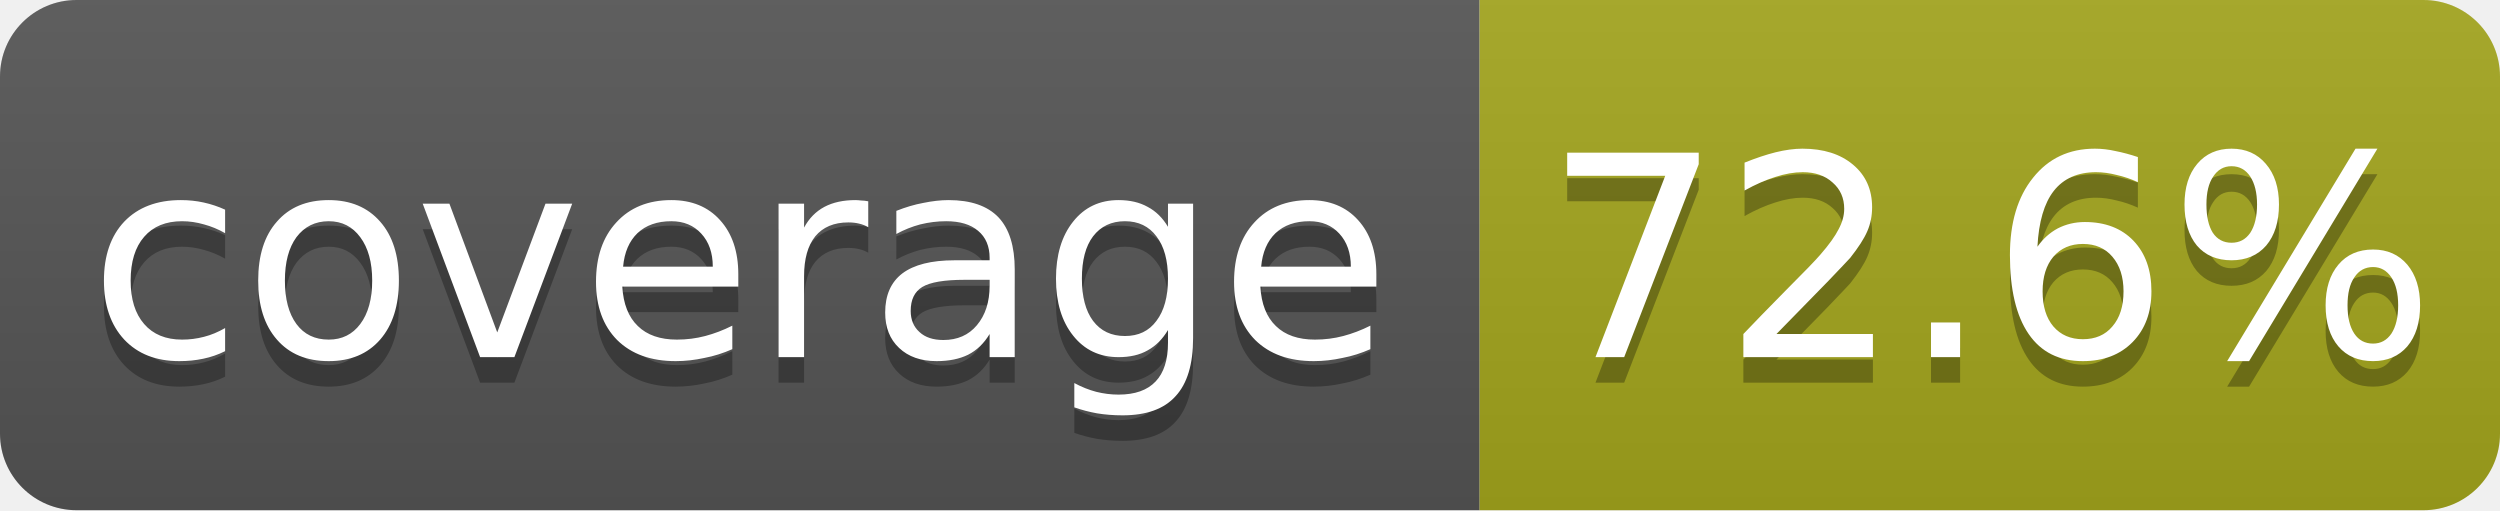
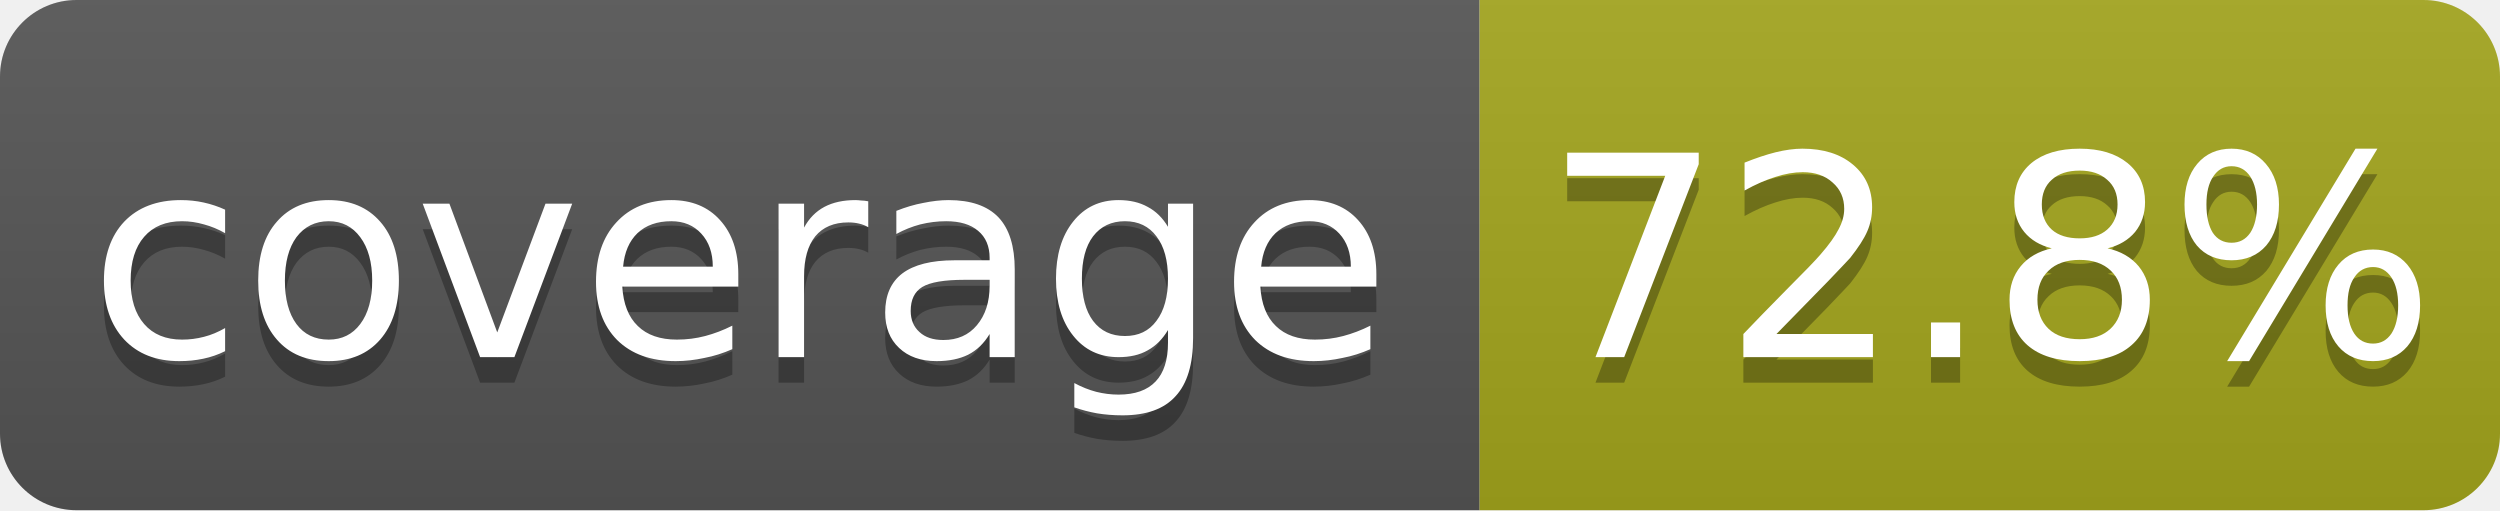
<svg xmlns="http://www.w3.org/2000/svg" width="98" height="20">
  <linearGradient id="b" x2="0" y2="100%">
    <stop offset="0" stop-color="#bbb" stop-opacity=".1" />
    <stop offset="1" stop-opacity=".1" />
  </linearGradient>
  <clipPath id="a">
    <rect width="98" height="20" rx="3" fill="#fff" />
  </clipPath>
  <g clip-path="url(#a)">
    <path fill="#555" d="M0 0h58v20H0z" />
    <path fill="#a4a61d" d="M58 0h40v20H58z" />
    <path fill="url(#b)" d="M0 0h98v20H0z" />
  </g>
  <g fill="#fff" text-anchor="middle" font-family="DejaVu Sans,Verdana,Geneva,sans-serif" font-size="11">
    <text x="29.0" y="15" fill="#010101" fill-opacity=".3">coverage</text>
    <text x="29.0" y="14">coverage</text>
-     <text x="78.0" y="15" fill="#010101" fill-opacity=".3">72.6%</text>
-     <text x="78.0" y="14">72.6%</text>
+     <text x="78.0" y="15" fill="#010101" fill-opacity=".3">72.8%</text>
+     <text x="78.0" y="14">72.8%</text>
  </g>
</svg>
